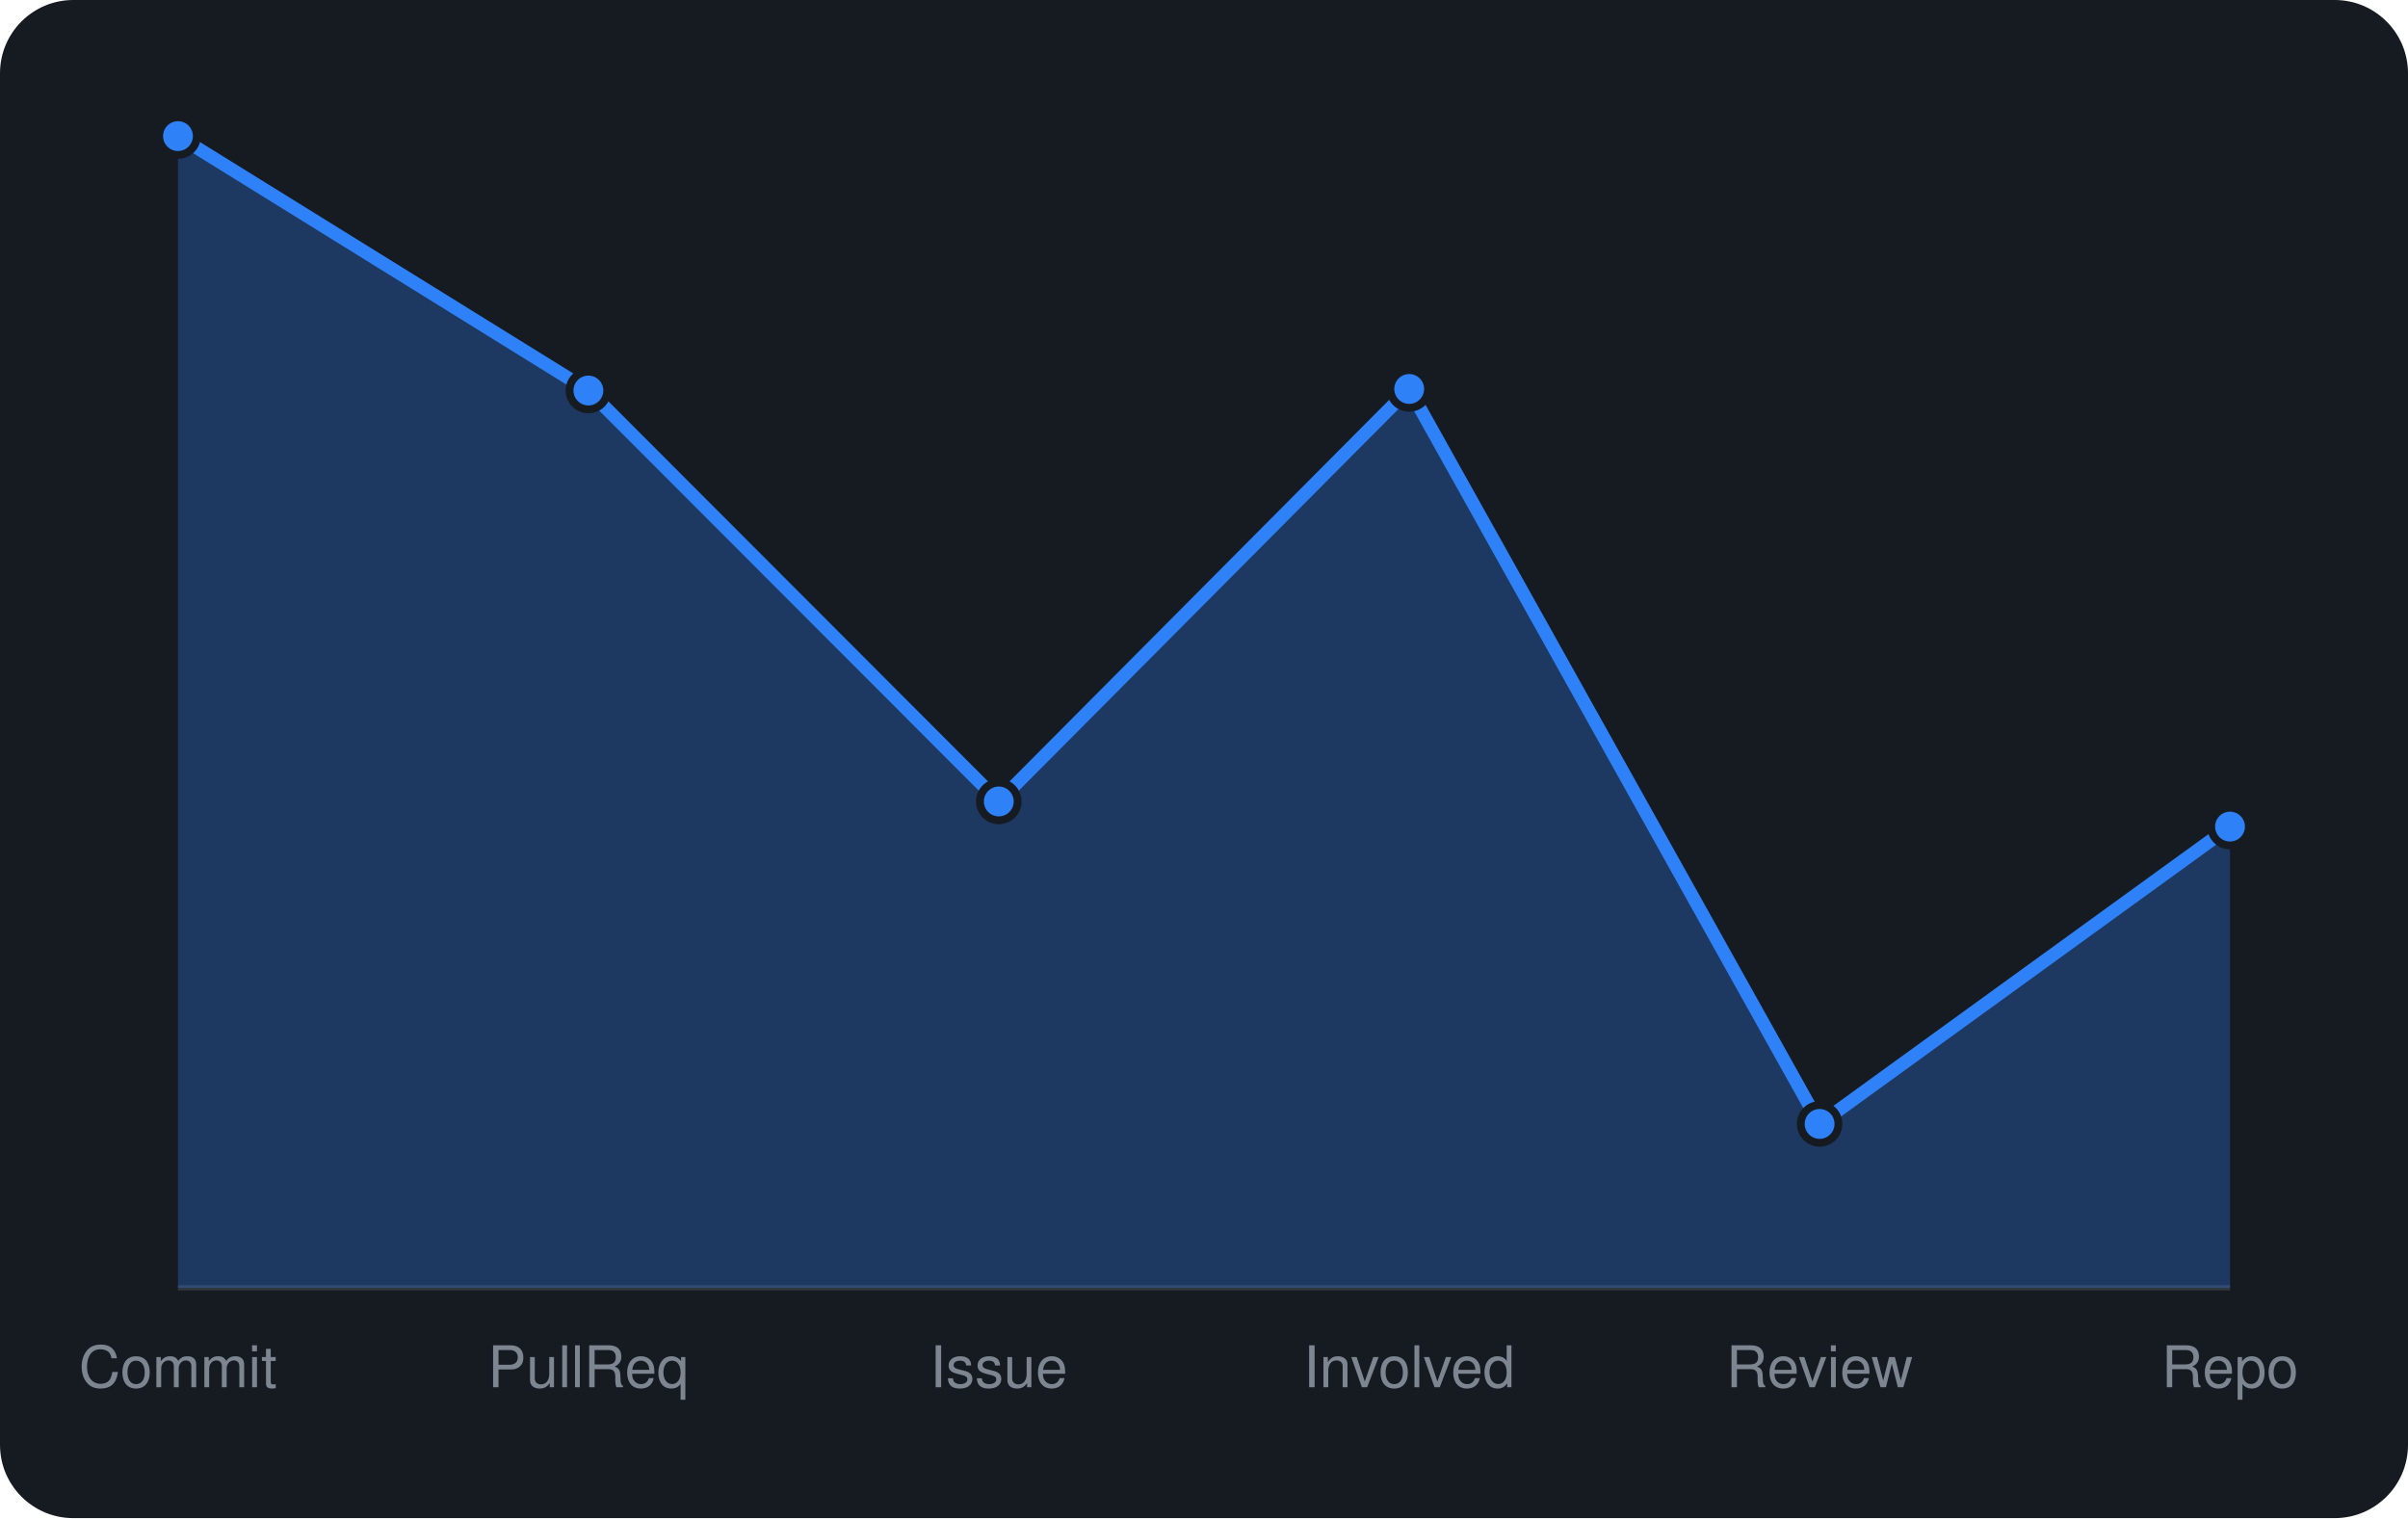
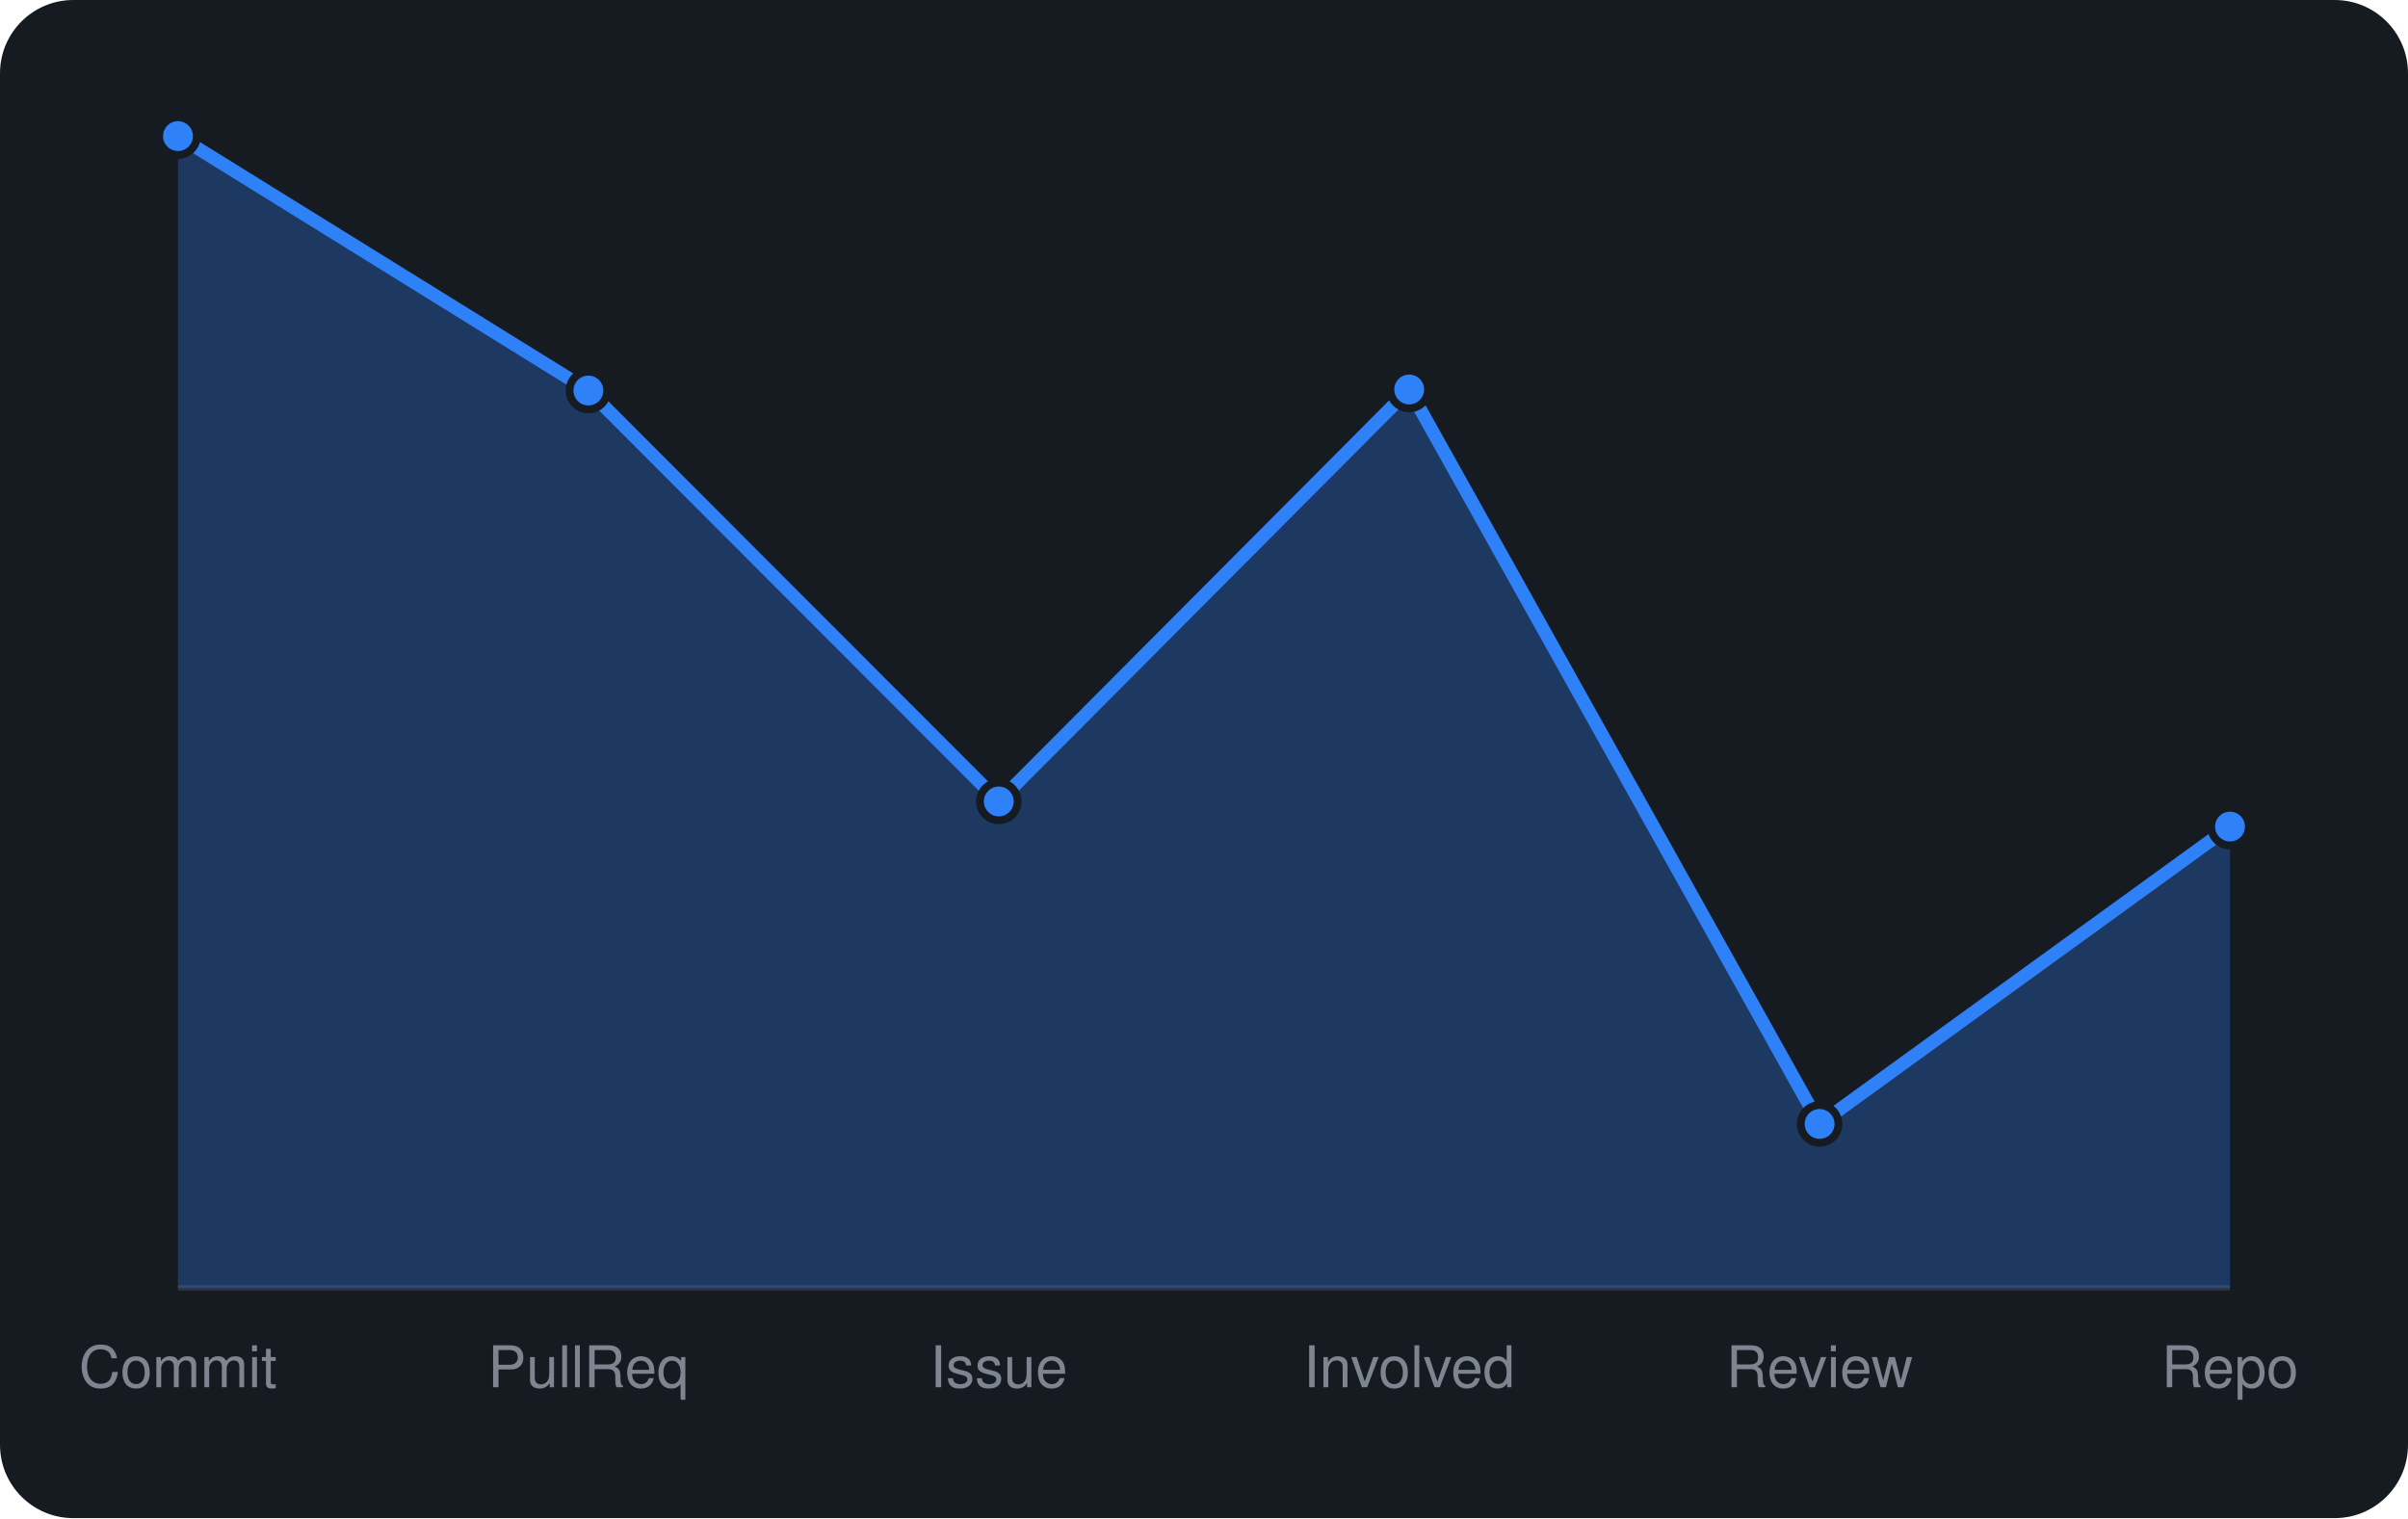
<svg xmlns="http://www.w3.org/2000/svg" viewBox="0 0 460 290" width="460" height="290" font-family="-apple-system,BlinkMacSystemFont,'Segoe UI',Helvetica,Arial,sans-serif">
  <rect width="460" height="290" rx="14" fill="#161b22" />
  <line x1="34" y1="246" x2="426" y2="246" stroke="#30363d" />
-   <path d="M34.0 246 L34.0 26.0L112.4 74.6L190.8 153.1L269.2 74.3L347.6 214.7L426.0 157.9 L426.0 246 Z" fill="rgba(47,129,247,0.3)" />
-   <path d="M34.0 26.0L112.4 74.6L190.8 153.1L269.2 74.3L347.6 214.7L426.0 157.9" fill="none" stroke="#2f81f7" stroke-width="2.5" stroke-linejoin="round" />
+   <path d="M34.0 246 L34.0 26.0L112.4 74.6L190.8 153.1L269.2 74.4L347.6 214.7L426.0 157.9 L426.0 246 Z" fill="rgba(47,129,247,0.3)" />
+   <path d="M34.0 26.0L112.4 74.6L190.8 153.1L269.2 74.4L347.6 214.7L426.0 157.9" fill="none" stroke="#2f81f7" stroke-width="2.5" stroke-linejoin="round" />
  <circle cx="34.0" cy="26.0" r="3.6" fill="#2f81f7" stroke="#161b22" stroke-width="1.5" />
  <circle cx="112.4" cy="74.6" r="3.6" fill="#2f81f7" stroke="#161b22" stroke-width="1.5" />
  <circle cx="190.8" cy="153.1" r="3.6" fill="#2f81f7" stroke="#161b22" stroke-width="1.5" />
-   <circle cx="269.2" cy="74.3" r="3.6" fill="#2f81f7" stroke="#161b22" stroke-width="1.5" />
+   <circle cx="269.2" cy="74.4" r="3.6" fill="#2f81f7" stroke="#161b22" stroke-width="1.5" />
  <circle cx="347.6" cy="214.7" r="3.6" fill="#2f81f7" stroke="#161b22" stroke-width="1.5" />
  <circle cx="426.0" cy="157.9" r="3.6" fill="#2f81f7" stroke="#161b22" stroke-width="1.5" />
  <text x="34.0" y="265" text-anchor="middle" font-size="11" fill="#7d8590">Commit</text>
  <text x="112.4" y="265" text-anchor="middle" font-size="11" fill="#7d8590">PullReq</text>
  <text x="190.8" y="265" text-anchor="middle" font-size="11" fill="#7d8590">Issue</text>
  <text x="269.2" y="265" text-anchor="middle" font-size="11" fill="#7d8590">Involved</text>
  <text x="347.6" y="265" text-anchor="middle" font-size="11" fill="#7d8590">Review</text>
  <text x="426.0" y="265" text-anchor="middle" font-size="11" fill="#7d8590">Repo</text>
</svg>
